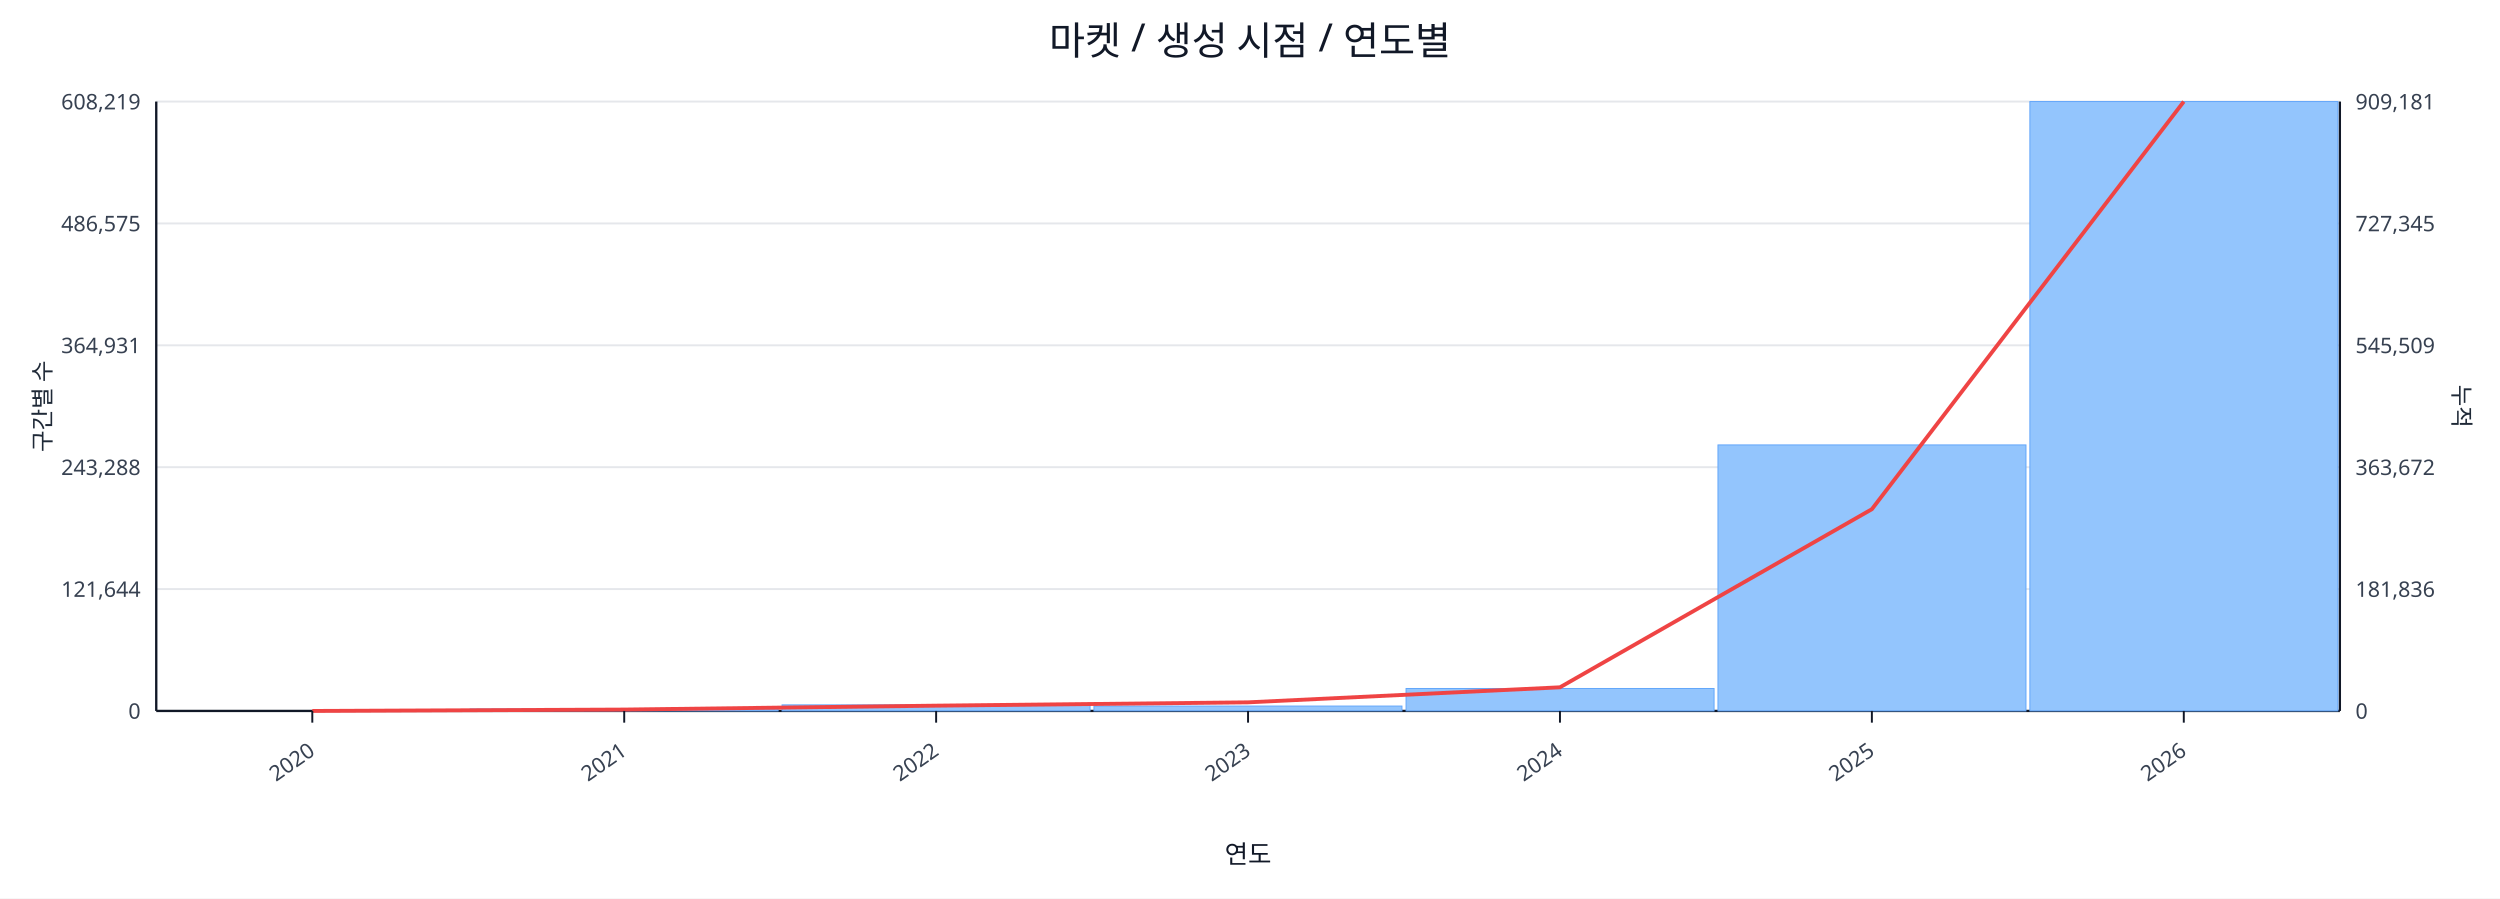
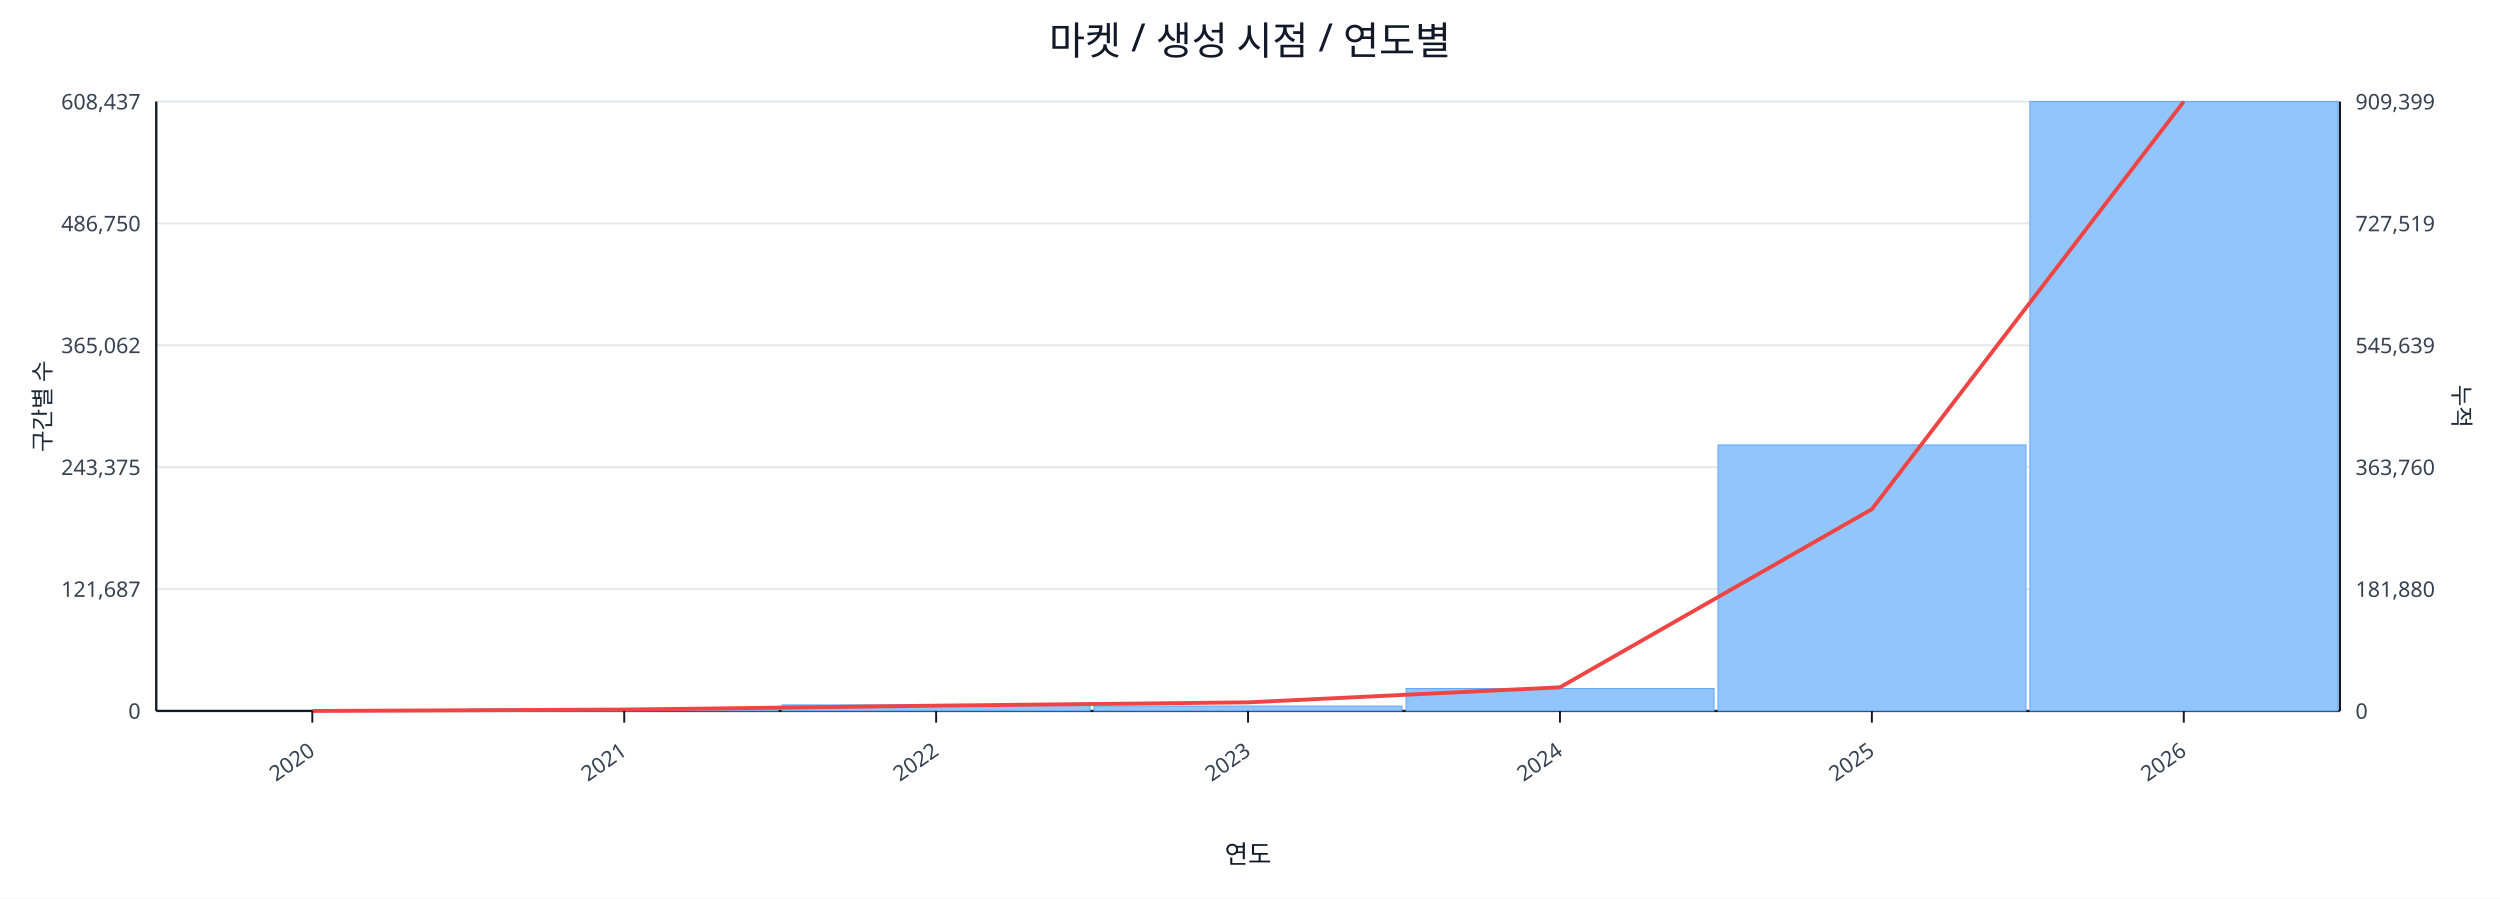
<svg xmlns="http://www.w3.org/2000/svg" width="1280" height="460" viewBox="0 0 1280 460">
  <rect x="0" y="0" width="100%" height="100%" fill="#ffffff" />
  <text x="640.0" y="28" font-size="20" text-anchor="middle" font-family="sans-serif" fill="#111827">마켓 / 생성 시점 / 연도별</text>
  <line x1="80.0" y1="52.0" x2="1198.0" y2="52.0" stroke="#e5e7eb" stroke-width="1" />
-   <text x="72.0" y="56.0" font-size="11" text-anchor="end" font-family="sans-serif" fill="#374151">608,219</text>
-   <text x="1206.0" y="56.0" font-size="11" text-anchor="start" font-family="sans-serif" fill="#374151">909,181</text>
+   <text x="72.0" y="56.0" font-size="11" text-anchor="end" font-family="sans-serif" fill="#374151">608,437</text>
+   <text x="1206.0" y="56.0" font-size="11" text-anchor="start" font-family="sans-serif" fill="#374151">909,399</text>
  <line x1="80.0" y1="114.4" x2="1198.0" y2="114.4" stroke="#e5e7eb" stroke-width="1" />
-   <text x="72.0" y="118.4" font-size="11" text-anchor="end" font-family="sans-serif" fill="#374151">486,575</text>
-   <text x="1206.0" y="118.4" font-size="11" text-anchor="start" font-family="sans-serif" fill="#374151">727,345</text>
+   <text x="72.0" y="118.4" font-size="11" text-anchor="end" font-family="sans-serif" fill="#374151">486,750</text>
+   <text x="1206.0" y="118.4" font-size="11" text-anchor="start" font-family="sans-serif" fill="#374151">727,519</text>
  <line x1="80.0" y1="176.8" x2="1198.0" y2="176.8" stroke="#e5e7eb" stroke-width="1" />
-   <text x="72.0" y="180.8" font-size="11" text-anchor="end" font-family="sans-serif" fill="#374151">364,931</text>
-   <text x="1206.0" y="180.8" font-size="11" text-anchor="start" font-family="sans-serif" fill="#374151">545,509</text>
+   <text x="72.0" y="180.8" font-size="11" text-anchor="end" font-family="sans-serif" fill="#374151">365,062</text>
+   <text x="1206.0" y="180.8" font-size="11" text-anchor="start" font-family="sans-serif" fill="#374151">545,639</text>
  <line x1="80.0" y1="239.2" x2="1198.0" y2="239.2" stroke="#e5e7eb" stroke-width="1" />
-   <text x="72.0" y="243.2" font-size="11" text-anchor="end" font-family="sans-serif" fill="#374151">243,288</text>
-   <text x="1206.0" y="243.2" font-size="11" text-anchor="start" font-family="sans-serif" fill="#374151">363,672</text>
+   <text x="72.0" y="243.2" font-size="11" text-anchor="end" font-family="sans-serif" fill="#374151">243,375</text>
+   <text x="1206.0" y="243.2" font-size="11" text-anchor="start" font-family="sans-serif" fill="#374151">363,760</text>
  <line x1="80.0" y1="301.6" x2="1198.0" y2="301.6" stroke="#e5e7eb" stroke-width="1" />
-   <text x="72.0" y="305.6" font-size="11" text-anchor="end" font-family="sans-serif" fill="#374151">121,644</text>
-   <text x="1206.0" y="305.6" font-size="11" text-anchor="start" font-family="sans-serif" fill="#374151">181,836</text>
+   <text x="72.0" y="305.6" font-size="11" text-anchor="end" font-family="sans-serif" fill="#374151">121,687</text>
+   <text x="1206.0" y="305.6" font-size="11" text-anchor="start" font-family="sans-serif" fill="#374151">181,880</text>
  <line x1="80.0" y1="364.0" x2="1198.0" y2="364.0" stroke="#e5e7eb" stroke-width="1" />
  <text x="72.0" y="368.0" font-size="11" text-anchor="end" font-family="sans-serif" fill="#374151">0</text>
  <text x="1206.0" y="368.0" font-size="11" text-anchor="start" font-family="sans-serif" fill="#374151">0</text>
  <line x1="80.0" y1="364.0" x2="1198.0" y2="364.0" stroke="#111827" stroke-width="1.2" />
  <line x1="80.0" y1="52.0" x2="80.0" y2="364.0" stroke="#111827" stroke-width="1.2" />
  <line x1="1198.0" y1="52.0" x2="1198.0" y2="364.0" stroke="#111827" stroke-width="1.2" />
  <rect x="81.0" y="364.0" width="157.7" height="0.0" fill="#93c5fd" stroke="#60a5fa" stroke-width="0.5" />
  <rect x="240.7" y="363.0" width="157.7" height="1.0" fill="#93c5fd" stroke="#60a5fa" stroke-width="0.5" />
  <rect x="400.4" y="360.9" width="157.7" height="3.1" fill="#93c5fd" stroke="#60a5fa" stroke-width="0.5" />
  <rect x="560.1" y="361.5" width="157.7" height="2.5" fill="#93c5fd" stroke="#60a5fa" stroke-width="0.5" />
  <rect x="719.9" y="352.5" width="157.7" height="11.5" fill="#93c5fd" stroke="#60a5fa" stroke-width="0.5" />
  <rect x="879.6" y="227.8" width="157.7" height="136.2" fill="#93c5fd" stroke="#60a5fa" stroke-width="0.5" />
  <rect x="1039.3" y="52.0" width="157.7" height="312.0" fill="#93c5fd" stroke="#60a5fa" stroke-width="0.5" />
  <polyline fill="none" stroke="#ef4444" stroke-width="2" points="159.9,364.0 319.6,363.3 479.3,361.3 639.0,359.6 798.7,351.9 958.4,260.7 1118.1,52.0" />
  <line x1="159.9" y1="364.0" x2="159.9" y2="370.0" stroke="#111827" stroke-width="1" />
  <text x="161.9" y="386.0" font-size="11" text-anchor="end" transform="rotate(-35 161.9 386.0)" font-family="sans-serif" fill="#374151">2020</text>
  <line x1="319.6" y1="364.0" x2="319.6" y2="370.0" stroke="#111827" stroke-width="1" />
  <text x="321.6" y="386.0" font-size="11" text-anchor="end" transform="rotate(-35 321.6 386.0)" font-family="sans-serif" fill="#374151">2021</text>
  <line x1="479.3" y1="364.0" x2="479.3" y2="370.0" stroke="#111827" stroke-width="1" />
  <text x="481.3" y="386.0" font-size="11" text-anchor="end" transform="rotate(-35 481.3 386.0)" font-family="sans-serif" fill="#374151">2022</text>
  <line x1="639.0" y1="364.0" x2="639.0" y2="370.0" stroke="#111827" stroke-width="1" />
  <text x="641.0" y="386.0" font-size="11" text-anchor="end" transform="rotate(-35 641.0 386.0)" font-family="sans-serif" fill="#374151">2023</text>
  <line x1="798.7" y1="364.0" x2="798.7" y2="370.0" stroke="#111827" stroke-width="1" />
  <text x="800.7" y="386.0" font-size="11" text-anchor="end" transform="rotate(-35 800.7 386.0)" font-family="sans-serif" fill="#374151">2024</text>
  <line x1="958.4" y1="364.0" x2="958.4" y2="370.0" stroke="#111827" stroke-width="1" />
  <text x="960.4" y="386.0" font-size="11" text-anchor="end" transform="rotate(-35 960.4 386.0)" font-family="sans-serif" fill="#374151">2025</text>
  <line x1="1118.1" y1="364.0" x2="1118.1" y2="370.0" stroke="#111827" stroke-width="1" />
  <text x="1120.1" y="386.0" font-size="11" text-anchor="end" transform="rotate(-35 1120.1 386.0)" font-family="sans-serif" fill="#374151">2026</text>
  <text x="26" y="208.0" font-size="12" transform="rotate(-90 26 208.0)" text-anchor="middle" font-family="sans-serif" fill="#1f2937">구간별 수</text>
  <text x="1256.0" y="208.0" font-size="12" transform="rotate(90 1256.0 208.0)" text-anchor="middle" font-family="sans-serif" fill="#1f2937">누적</text>
  <text x="639.0" y="442.0" font-size="13" text-anchor="middle" font-family="sans-serif" fill="#111827">연도</text>
</svg>
